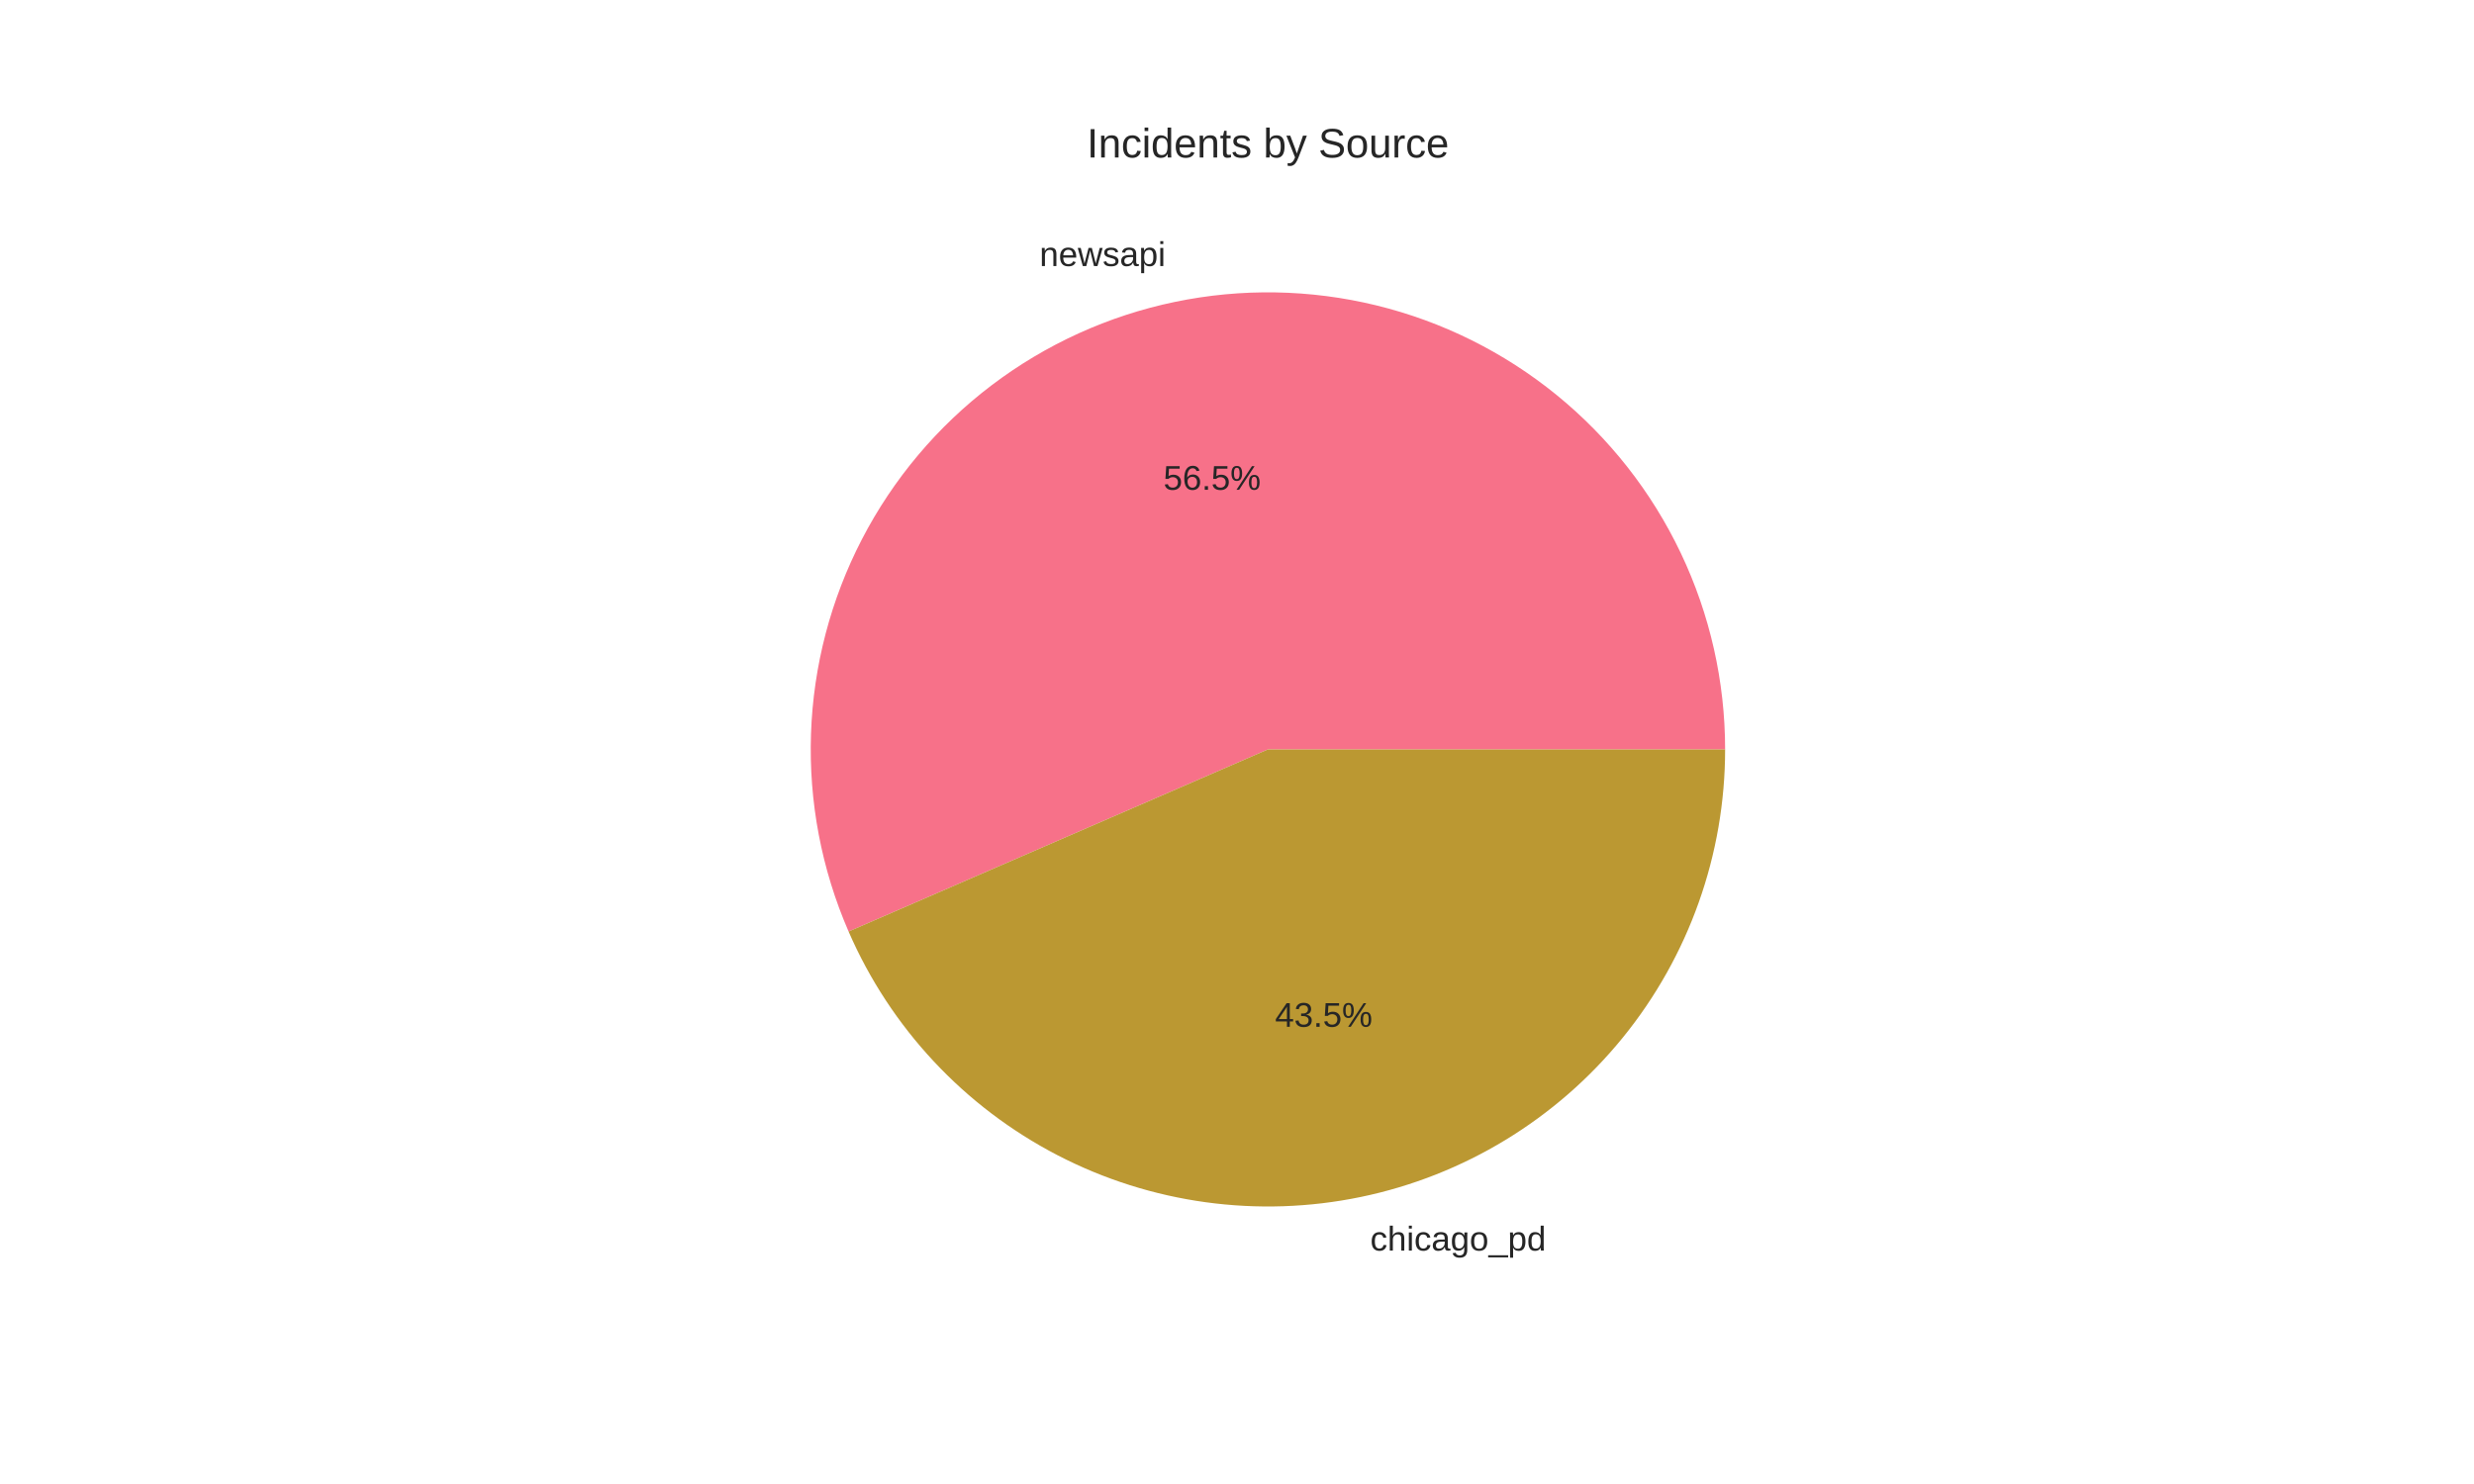
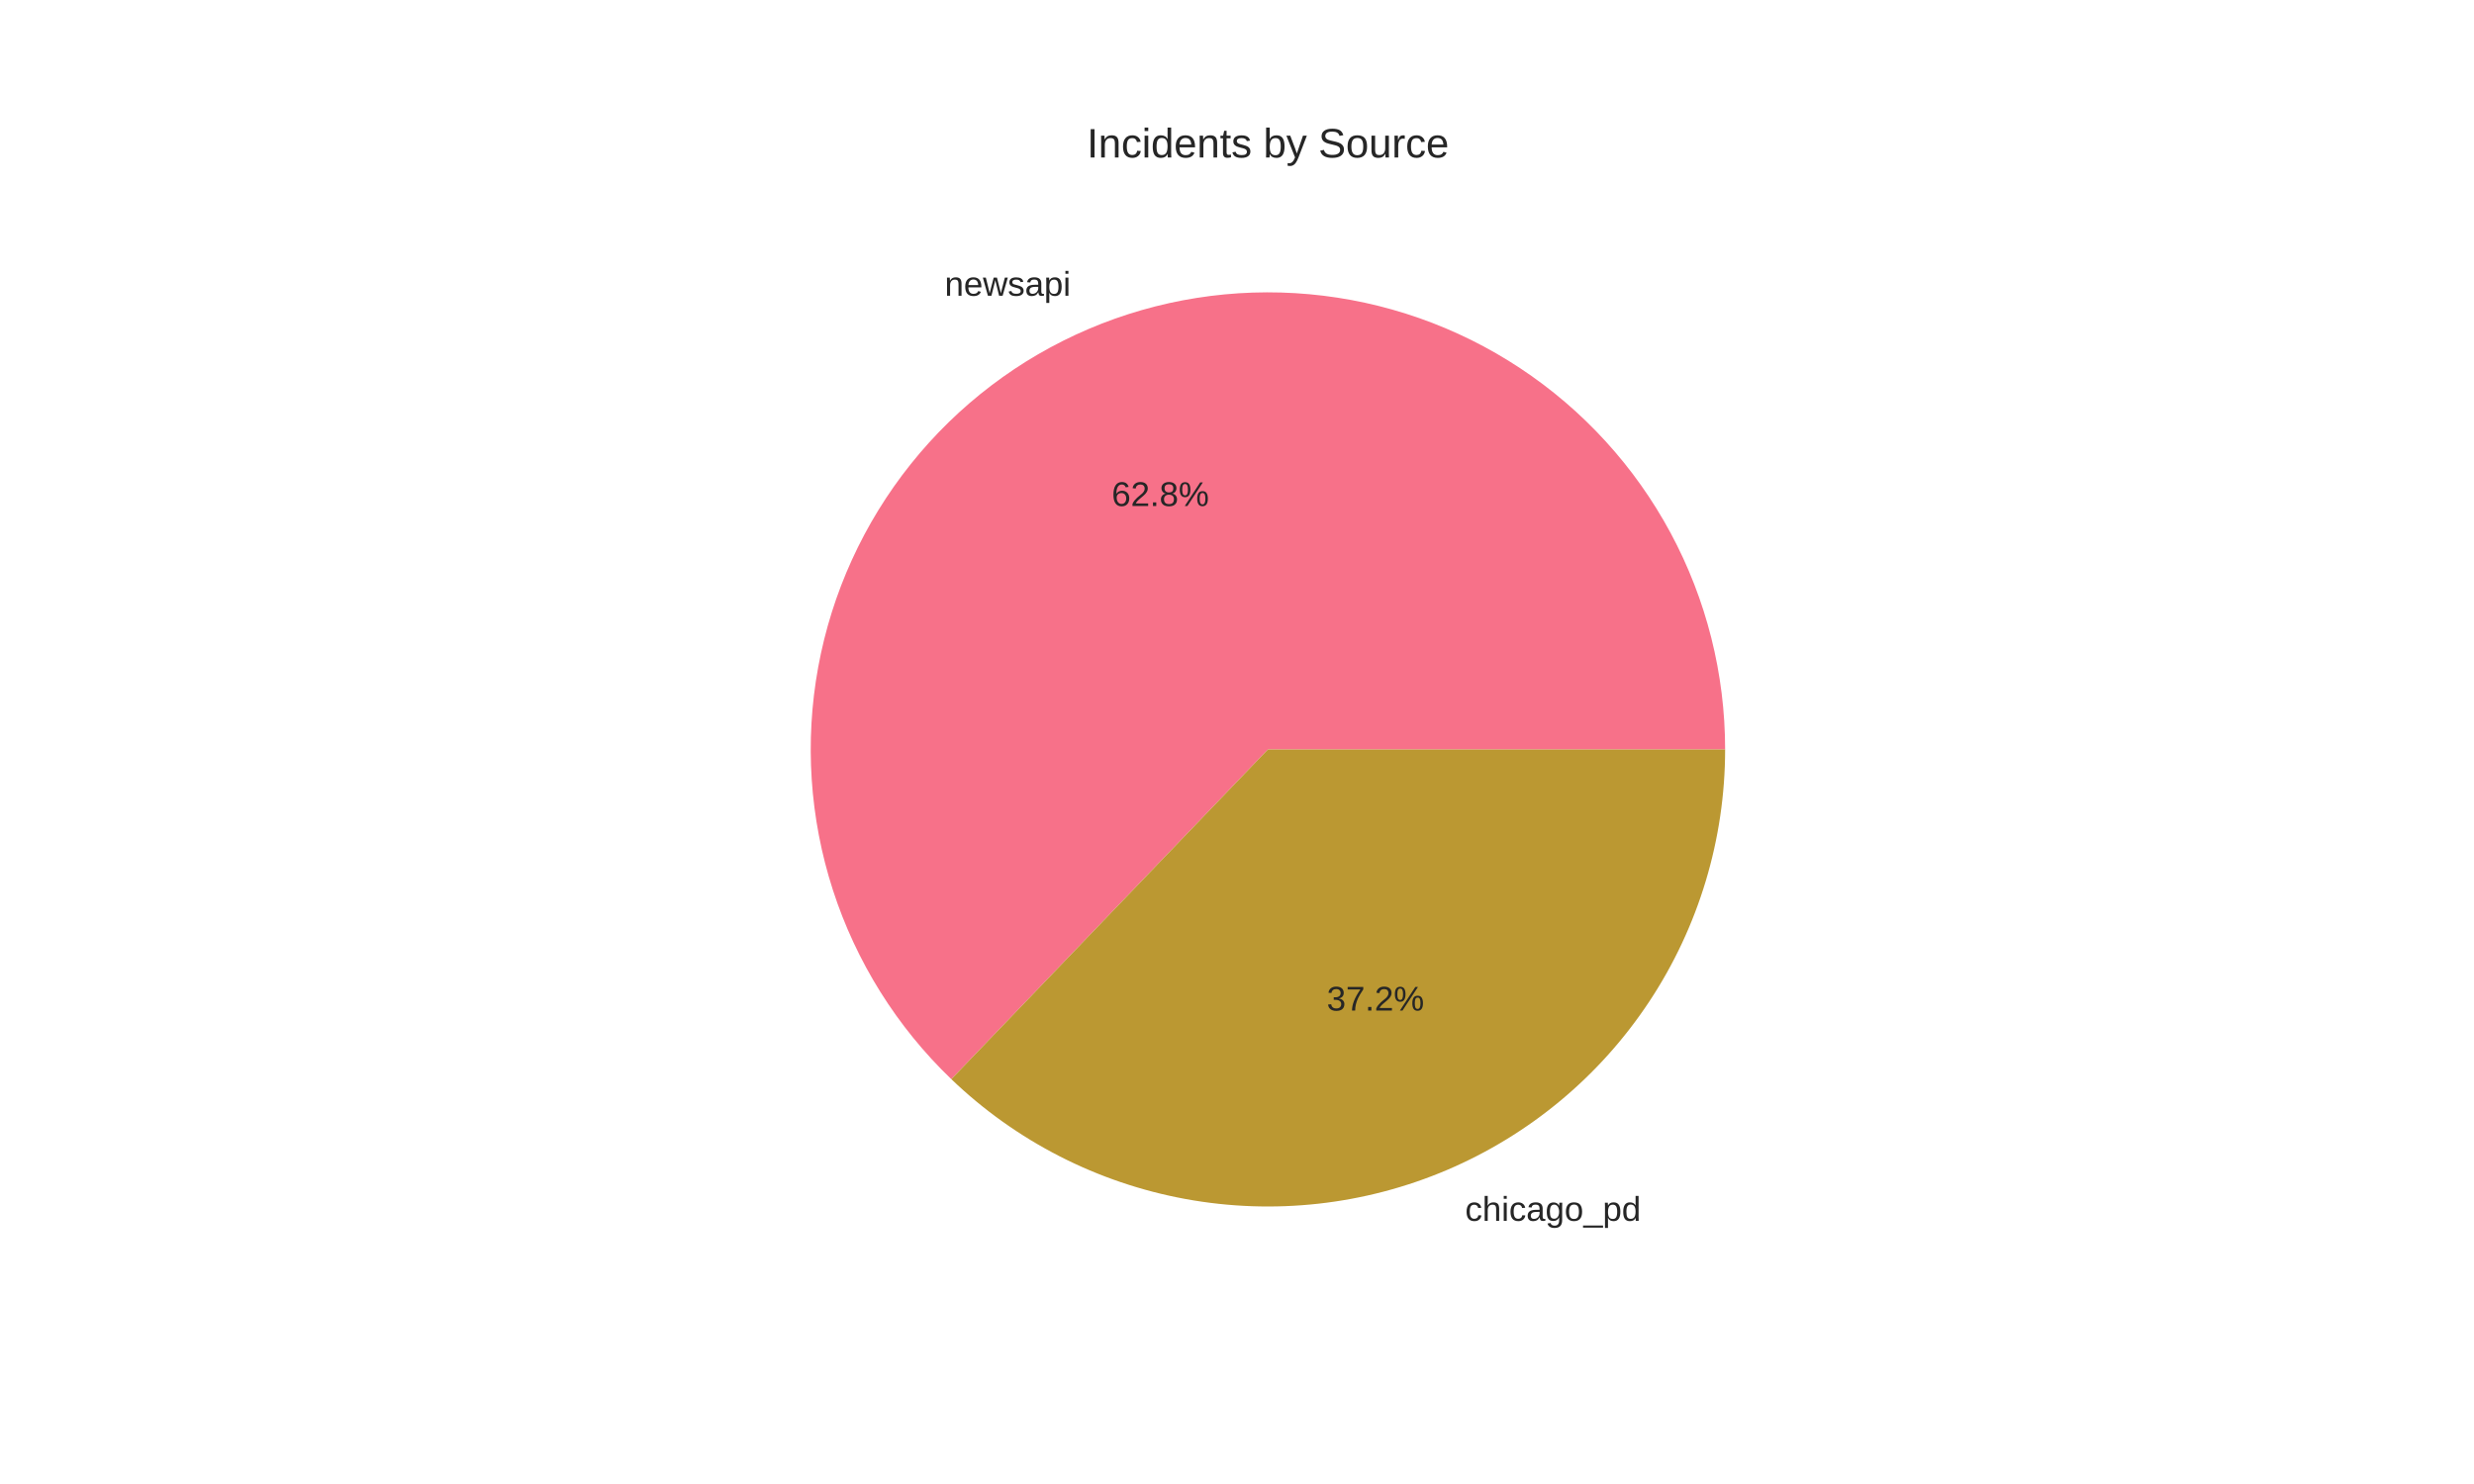
<svg xmlns="http://www.w3.org/2000/svg" width="720pt" height="432pt" viewBox="0 0 720 432" version="1.1">
  <defs>
    <style type="text/css">*{stroke-linejoin: round; stroke-linecap: butt}</style>
  </defs>
  <g id="figure_1">
    <g id="patch_1">
      <path d="M 0 432  L 720 432  L 720 0  L 0 0  z " style="fill: #ffffff" />
    </g>
    <g id="axes_1">
      <g id="matplotlib.axis_1" />
      <g id="matplotlib.axis_2" />
      <g id="patch_2">
-         <path d="M 502.056 218.16  C 502.056 198.391 497.65 178.868 489.16 161.015  C 480.669 143.162 468.305 127.423 452.97 114.947  C 437.635 102.471 419.71 93.568 400.503 88.887  C 381.296 84.207 361.285 83.865 341.929 87.887  C 322.573 91.909 304.355 100.195 288.603 112.14  C 272.85 124.086 259.957 139.393 250.862 156.946  C 241.766 174.498 236.697 193.86 236.022 213.617  C 235.347 233.375 239.083 253.037 246.96 271.17  L 369 218.16  z " style="fill: #f77189" />
+         <path d="M 502.056 218.16  C 502.056 196.165 496.602 174.51 486.184 155.138  C 475.766 135.767 460.706 119.278 442.356 107.152  C 424.005 95.026 402.931 87.637 381.027 85.649  C 359.122 83.661 337.062 87.135 316.828 95.759  C 296.595 104.383 278.812 117.892 265.077 135.071  C 251.341 152.25 242.078 172.57 238.118 194.205  C 234.158 215.841 235.624 238.125 242.384 259.055  C 249.145 279.985 260.99 298.916 276.858 314.148  L 369 218.16  z " style="fill: #f77189" />
      </g>
      <g id="patch_3">
-         <path d="M 246.96 271.17  C 259.143 299.219 280.633 322.229 307.786 336.298  C 334.938 350.368 366.129 354.655 396.071 348.433  C 426.013 342.211 452.913 325.853 472.213 302.13  C 491.513 278.408 502.056 248.742 502.056 218.16  L 369 218.16  z " style="fill: #bb9832" />
+         <path d="M 276.858 314.148  C 295.673 332.21 319.39 344.346 345.045 349.042  C 370.701 353.737 397.179 350.788 421.172 340.561  C 445.165 330.334 465.629 313.275 480.008 291.516  C 494.387 269.756 502.056 244.241 502.056 218.16  L 369 218.16  z " style="fill: #bb9832" />
      </g>
      <g id="text_1">
-         <text style="fill: #262626; font: 10px 'Arial', 'Liberation Sans', 'DejaVu Sans', 'Bitstream Vera Sans', sans-serif; text-anchor: end" x="339.222" y="77.446" transform="rotate(-0 339.2219 77.44562)">newsapi</text>
+         <text style="fill: #262626; font: 10px 'Arial', 'Liberation Sans', 'DejaVu Sans', 'Bitstream Vera Sans', sans-serif; text-anchor: end" x="311.611" y="86.105" transform="rotate(-0 311.611 86.10487)">newsapi</text>
      </g>
      <g id="text_2">
-         <text style="fill: #262626; font: 10px 'Arial', 'Liberation Sans', 'DejaVu Sans', 'Bitstream Vera Sans', sans-serif; text-anchor: middle" x="352.757" y="142.582" transform="rotate(-0 352.7574 142.5821)">56.5%</text>
+         <text style="fill: #262626; font: 10px 'Arial', 'Liberation Sans', 'DejaVu Sans', 'Bitstream Vera Sans', sans-serif; text-anchor: middle" x="337.697" y="147.305" transform="rotate(-0 337.6969 147.3054)">62.8%</text>
      </g>
      <g id="text_3">
-         <text style="fill: #262626; font: 10px 'Arial', 'Liberation Sans', 'DejaVu Sans', 'Bitstream Vera Sans', sans-serif; text-anchor: start" x="398.778" y="364.046" transform="rotate(-0 398.7781 364.0463)">chicago_pd</text>
+         <text style="fill: #262626; font: 10px 'Arial', 'Liberation Sans', 'DejaVu Sans', 'Bitstream Vera Sans', sans-serif; text-anchor: start" x="426.389" y="355.387" transform="rotate(-0 426.389 355.387)">chicago_pd</text>
      </g>
      <g id="text_4">
-         <text style="fill: #262626; font: 10px 'Arial', 'Liberation Sans', 'DejaVu Sans', 'Bitstream Vera Sans', sans-serif; text-anchor: middle" x="385.243" y="298.91" transform="rotate(-0 385.2426 298.9097)">43.5%</text>
+         <text style="fill: #262626; font: 10px 'Arial', 'Liberation Sans', 'DejaVu Sans', 'Bitstream Vera Sans', sans-serif; text-anchor: middle" x="400.303" y="294.187" transform="rotate(-0 400.3031 294.1865)">37.2%</text>
      </g>
      <g id="text_5">
        <text style="fill: #262626; font: 12px 'Arial', 'Liberation Sans', 'DejaVu Sans', 'Bitstream Vera Sans', sans-serif; text-anchor: middle" x="369" y="45.84" transform="rotate(-0 369 45.84)">Incidents by Source</text>
      </g>
    </g>
  </g>
</svg>
